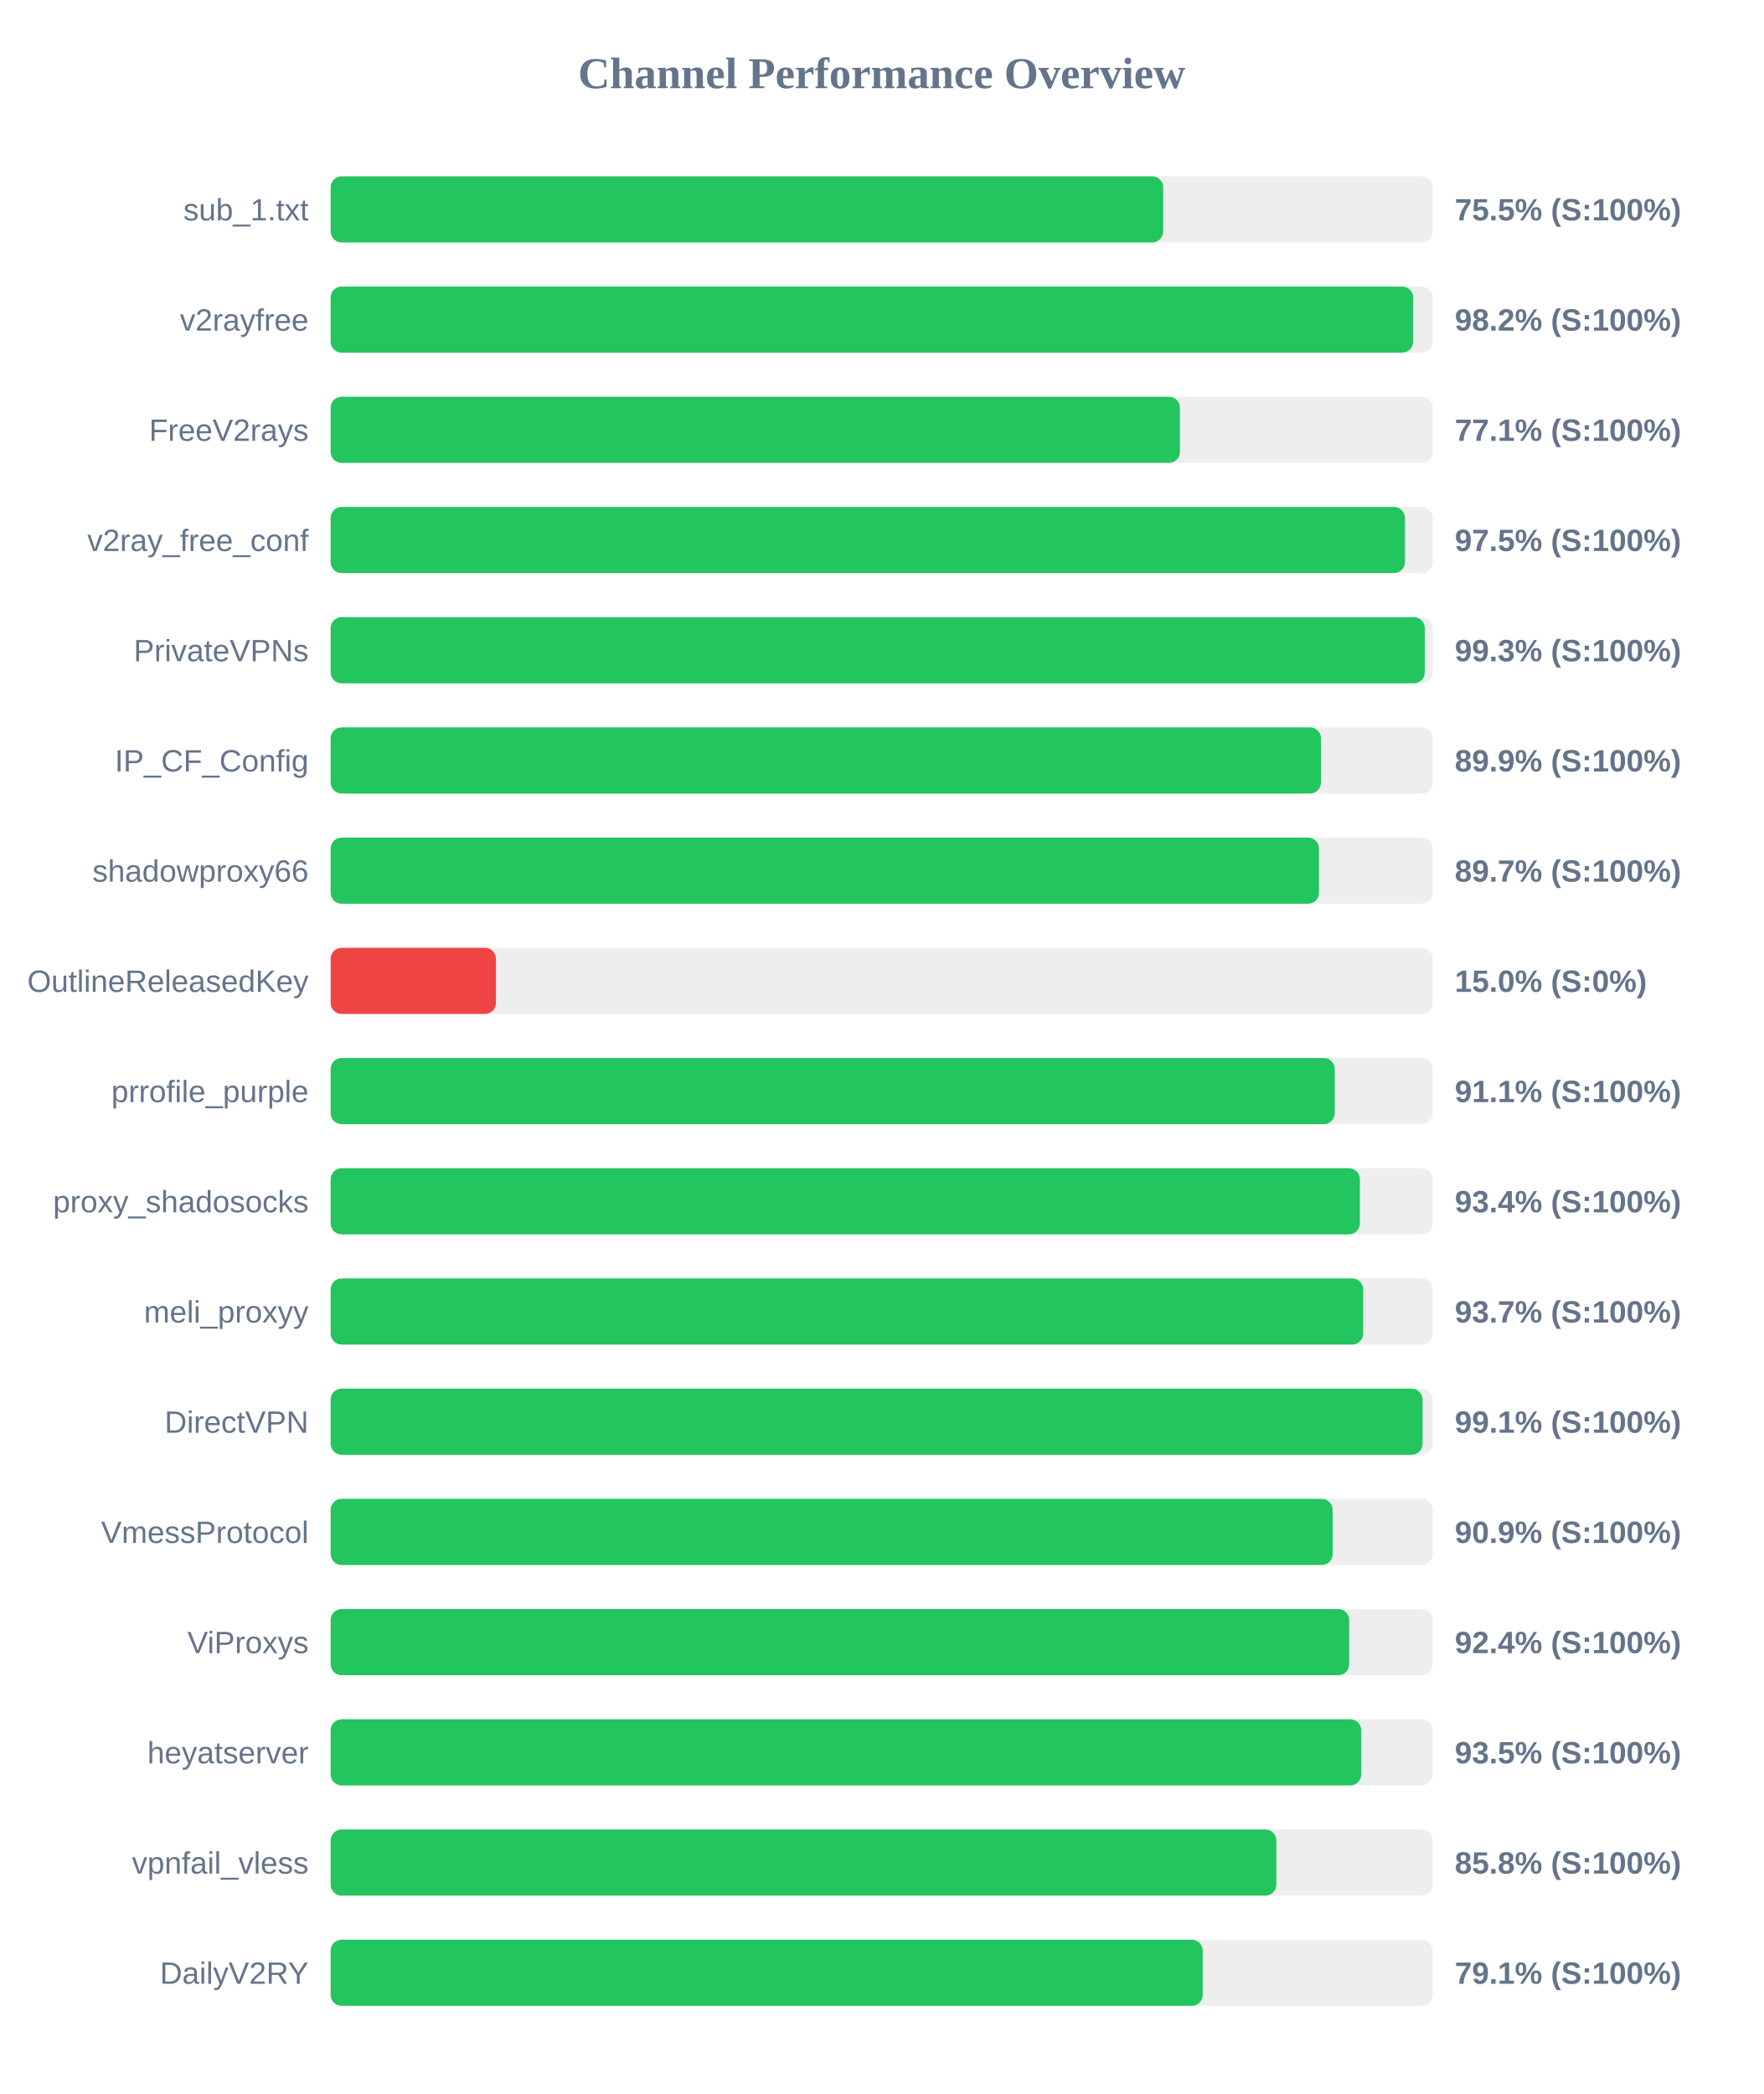
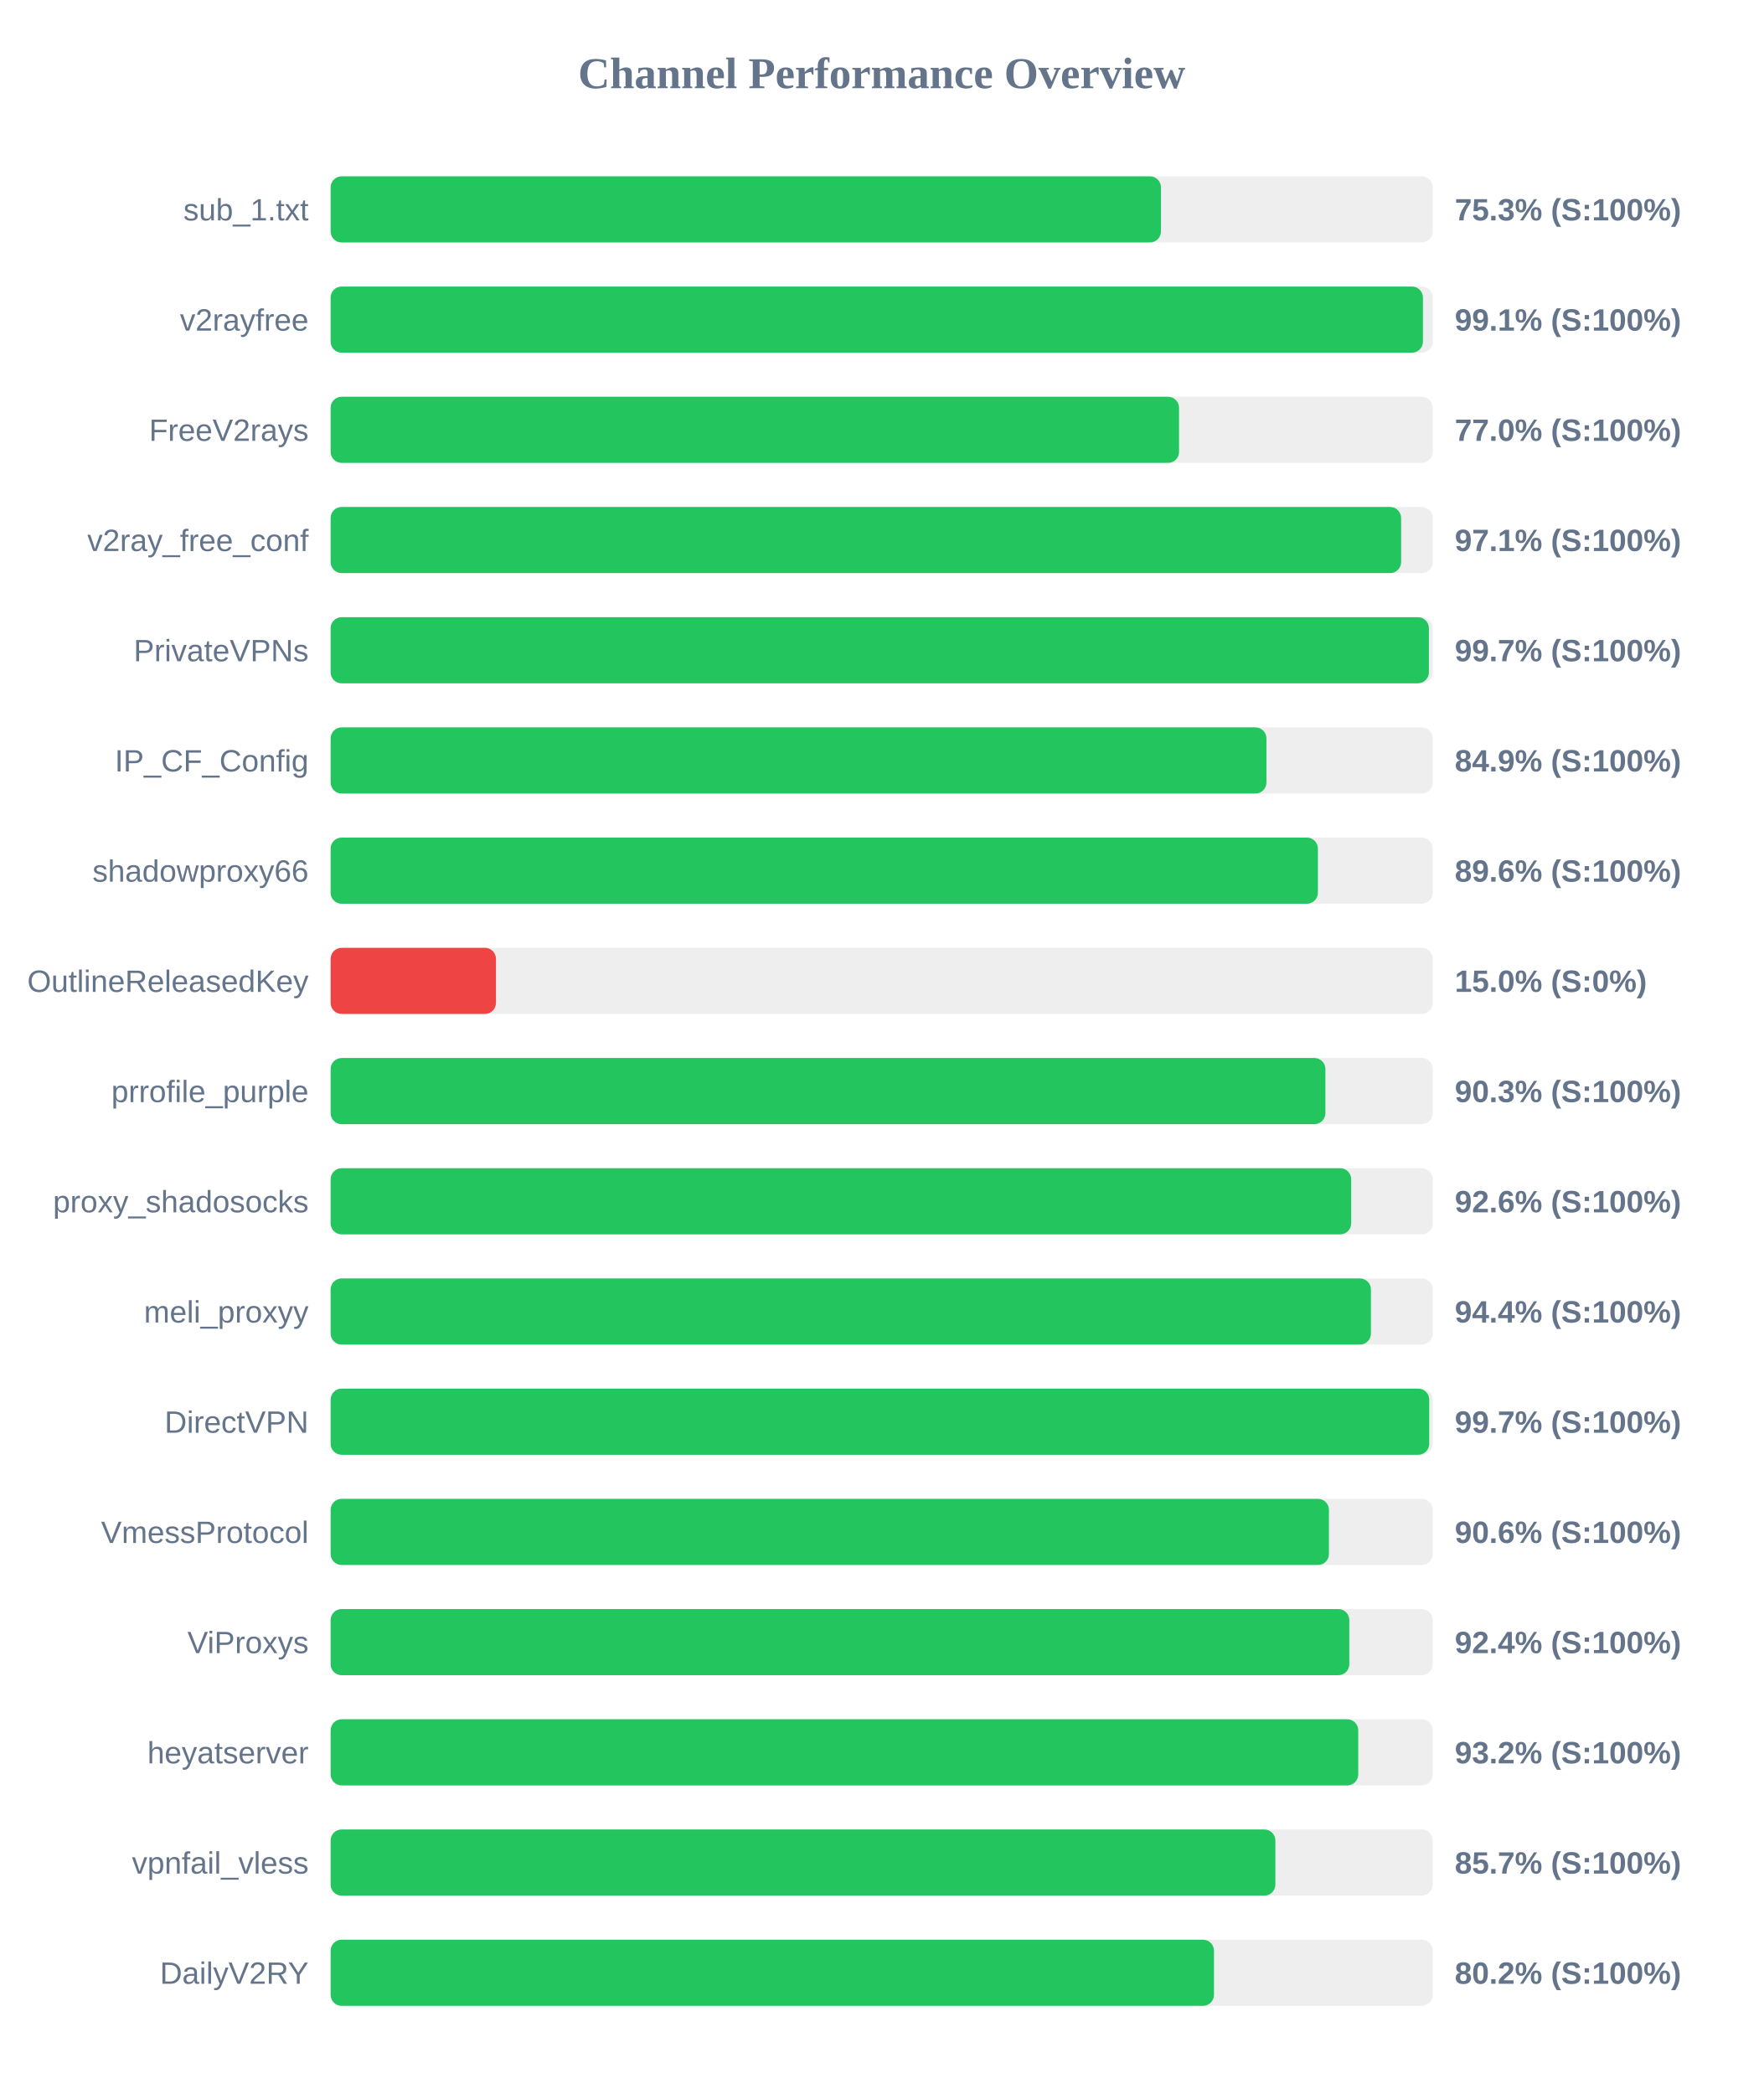
<svg xmlns="http://www.w3.org/2000/svg" width="800" height="950" version="1.1">
  <style>
        .row { font: 14px Arial; fill: #64748b; }
        .score { font: bold 14px Arial; fill: #64748b; }
    </style>
  <text x="400" y="40" text-anchor="middle" font-size="20px" font-weight="bold" fill="#64748b">Channel Performance Overview</text>
  <rect x="150" y="80" width="500" height="30" fill="#eee" rx="5" />
-   <rect x="150" y="80" width="377.7" height="30" fill="#22c55e" rx="5" />
+   <rect x="150" y="80" width="376.7" height="30" fill="#22c55e" rx="5" />
  <text x="140" y="100" text-anchor="end" class="row">sub_1.txt</text>
-   <text x="660" y="100" text-anchor="start" class="score">75.5% (S:100%)</text>
+   <text x="660" y="100" text-anchor="start" class="score">75.3% (S:100%)</text>
  <rect x="150" y="130" width="500" height="30" fill="#eee" rx="5" />
-   <rect x="150" y="130" width="491.1" height="30" fill="#22c55e" rx="5" />
+   <rect x="150" y="130" width="495.55" height="30" fill="#22c55e" rx="5" />
  <text x="140" y="150" text-anchor="end" class="row">v2rayfree</text>
-   <text x="660" y="150" text-anchor="start" class="score">98.2% (S:100%)</text>
+   <text x="660" y="150" text-anchor="start" class="score">99.1% (S:100%)</text>
  <rect x="150" y="180" width="500" height="30" fill="#eee" rx="5" />
-   <rect x="150" y="180" width="385.3" height="30" fill="#22c55e" rx="5" />
+   <rect x="150" y="180" width="384.9" height="30" fill="#22c55e" rx="5" />
  <text x="140" y="200" text-anchor="end" class="row">FreeV2rays</text>
-   <text x="660" y="200" text-anchor="start" class="score">77.1% (S:100%)</text>
+   <text x="660" y="200" text-anchor="start" class="score">77.0% (S:100%)</text>
  <rect x="150" y="230" width="500" height="30" fill="#eee" rx="5" />
-   <rect x="150" y="230" width="487.4" height="30" fill="#22c55e" rx="5" />
+   <rect x="150" y="230" width="485.65" height="30" fill="#22c55e" rx="5" />
  <text x="140" y="250" text-anchor="end" class="row">v2ray_free_conf</text>
-   <text x="660" y="250" text-anchor="start" class="score">97.5% (S:100%)</text>
+   <text x="660" y="250" text-anchor="start" class="score">97.1% (S:100%)</text>
  <rect x="150" y="280" width="500" height="30" fill="#eee" rx="5" />
-   <rect x="150" y="280" width="496.4" height="30" fill="#22c55e" rx="5" />
+   <rect x="150" y="280" width="498.25" height="30" fill="#22c55e" rx="5" />
  <text x="140" y="300" text-anchor="end" class="row">PrivateVPNs</text>
-   <text x="660" y="300" text-anchor="start" class="score">99.3% (S:100%)</text>
+   <text x="660" y="300" text-anchor="start" class="score">99.7% (S:100%)</text>
  <rect x="150" y="330" width="500" height="30" fill="#eee" rx="5" />
-   <rect x="150" y="330" width="449.3" height="30" fill="#22c55e" rx="5" />
+   <rect x="150" y="330" width="424.55" height="30" fill="#22c55e" rx="5" />
  <text x="140" y="350" text-anchor="end" class="row">IP_CF_Config</text>
-   <text x="660" y="350" text-anchor="start" class="score">89.9% (S:100%)</text>
+   <text x="660" y="350" text-anchor="start" class="score">84.9% (S:100%)</text>
  <rect x="150" y="380" width="500" height="30" fill="#eee" rx="5" />
-   <rect x="150" y="380" width="448.4" height="30" fill="#22c55e" rx="5" />
+   <rect x="150" y="380" width="447.9" height="30" fill="#22c55e" rx="5" />
  <text x="140" y="400" text-anchor="end" class="row">shadowproxy66</text>
-   <text x="660" y="400" text-anchor="start" class="score">89.7% (S:100%)</text>
+   <text x="660" y="400" text-anchor="start" class="score">89.6% (S:100%)</text>
  <rect x="150" y="430" width="500" height="30" fill="#eee" rx="5" />
  <rect x="150" y="430" width="75.0" height="30" fill="#ef4444" rx="5" />
  <text x="140" y="450" text-anchor="end" class="row">OutlineReleasedKey</text>
  <text x="660" y="450" text-anchor="start" class="score">15.0% (S:0%)</text>
  <rect x="150" y="480" width="500" height="30" fill="#eee" rx="5" />
-   <rect x="150" y="480" width="455.55" height="30" fill="#22c55e" rx="5" />
+   <rect x="150" y="480" width="451.3" height="30" fill="#22c55e" rx="5" />
  <text x="140" y="500" text-anchor="end" class="row">prrofile_purple</text>
-   <text x="660" y="500" text-anchor="start" class="score">91.1% (S:100%)</text>
+   <text x="660" y="500" text-anchor="start" class="score">90.3% (S:100%)</text>
  <rect x="150" y="530" width="500" height="30" fill="#eee" rx="5" />
-   <rect x="150" y="530" width="466.95" height="30" fill="#22c55e" rx="5" />
+   <rect x="150" y="530" width="463.0" height="30" fill="#22c55e" rx="5" />
  <text x="140" y="550" text-anchor="end" class="row">proxy_shadosocks</text>
-   <text x="660" y="550" text-anchor="start" class="score">93.4% (S:100%)</text>
+   <text x="660" y="550" text-anchor="start" class="score">92.6% (S:100%)</text>
  <rect x="150" y="580" width="500" height="30" fill="#eee" rx="5" />
-   <rect x="150" y="580" width="468.45" height="30" fill="#22c55e" rx="5" />
+   <rect x="150" y="580" width="471.95" height="30" fill="#22c55e" rx="5" />
  <text x="140" y="600" text-anchor="end" class="row">meli_proxyy</text>
-   <text x="660" y="600" text-anchor="start" class="score">93.7% (S:100%)</text>
+   <text x="660" y="600" text-anchor="start" class="score">94.4% (S:100%)</text>
  <rect x="150" y="630" width="500" height="30" fill="#eee" rx="5" />
-   <rect x="150" y="630" width="495.4" height="30" fill="#22c55e" rx="5" />
+   <rect x="150" y="630" width="498.4" height="30" fill="#22c55e" rx="5" />
  <text x="140" y="650" text-anchor="end" class="row">DirectVPN</text>
-   <text x="660" y="650" text-anchor="start" class="score">99.1% (S:100%)</text>
+   <text x="660" y="650" text-anchor="start" class="score">99.7% (S:100%)</text>
  <rect x="150" y="680" width="500" height="30" fill="#eee" rx="5" />
-   <rect x="150" y="680" width="454.6" height="30" fill="#22c55e" rx="5" />
+   <rect x="150" y="680" width="452.9" height="30" fill="#22c55e" rx="5" />
  <text x="140" y="700" text-anchor="end" class="row">VmessProtocol</text>
-   <text x="660" y="700" text-anchor="start" class="score">90.9% (S:100%)</text>
+   <text x="660" y="700" text-anchor="start" class="score">90.6% (S:100%)</text>
  <rect x="150" y="730" width="500" height="30" fill="#eee" rx="5" />
-   <rect x="150" y="730" width="462.1" height="30" fill="#22c55e" rx="5" />
+   <rect x="150" y="730" width="462.15" height="30" fill="#22c55e" rx="5" />
  <text x="140" y="750" text-anchor="end" class="row">ViProxys</text>
  <text x="660" y="750" text-anchor="start" class="score">92.4% (S:100%)</text>
  <rect x="150" y="780" width="500" height="30" fill="#eee" rx="5" />
-   <rect x="150" y="780" width="467.55" height="30" fill="#22c55e" rx="5" />
+   <rect x="150" y="780" width="466.2" height="30" fill="#22c55e" rx="5" />
  <text x="140" y="800" text-anchor="end" class="row">heyatserver</text>
-   <text x="660" y="800" text-anchor="start" class="score">93.5% (S:100%)</text>
+   <text x="660" y="800" text-anchor="start" class="score">93.2% (S:100%)</text>
  <rect x="150" y="830" width="500" height="30" fill="#eee" rx="5" />
-   <rect x="150" y="830" width="429.05" height="30" fill="#22c55e" rx="5" />
+   <rect x="150" y="830" width="428.6" height="30" fill="#22c55e" rx="5" />
  <text x="140" y="850" text-anchor="end" class="row">vpnfail_vless</text>
-   <text x="660" y="850" text-anchor="start" class="score">85.8% (S:100%)</text>
+   <text x="660" y="850" text-anchor="start" class="score">85.7% (S:100%)</text>
  <rect x="150" y="880" width="500" height="30" fill="#eee" rx="5" />
-   <rect x="150" y="880" width="395.65" height="30" fill="#22c55e" rx="5" />
+   <rect x="150" y="880" width="400.75" height="30" fill="#22c55e" rx="5" />
  <text x="140" y="900" text-anchor="end" class="row">DailyV2RY</text>
-   <text x="660" y="900" text-anchor="start" class="score">79.1% (S:100%)</text>
+   <text x="660" y="900" text-anchor="start" class="score">80.2% (S:100%)</text>
</svg>
